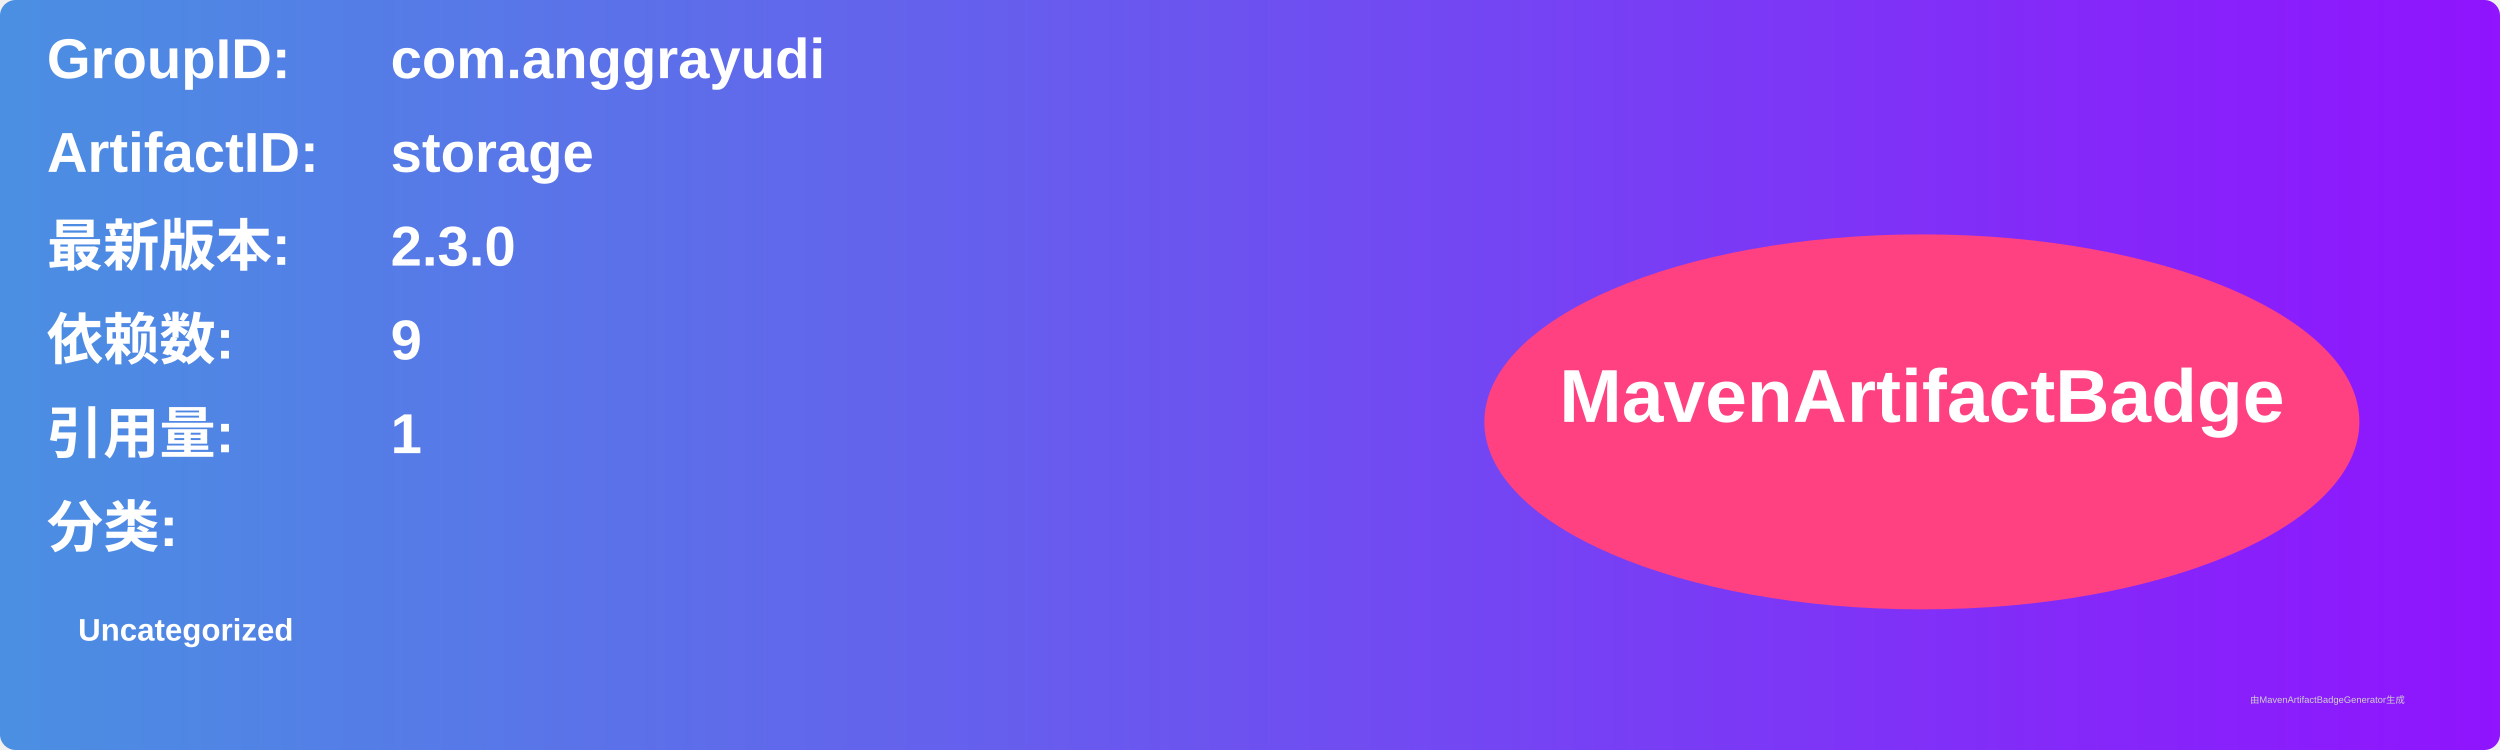
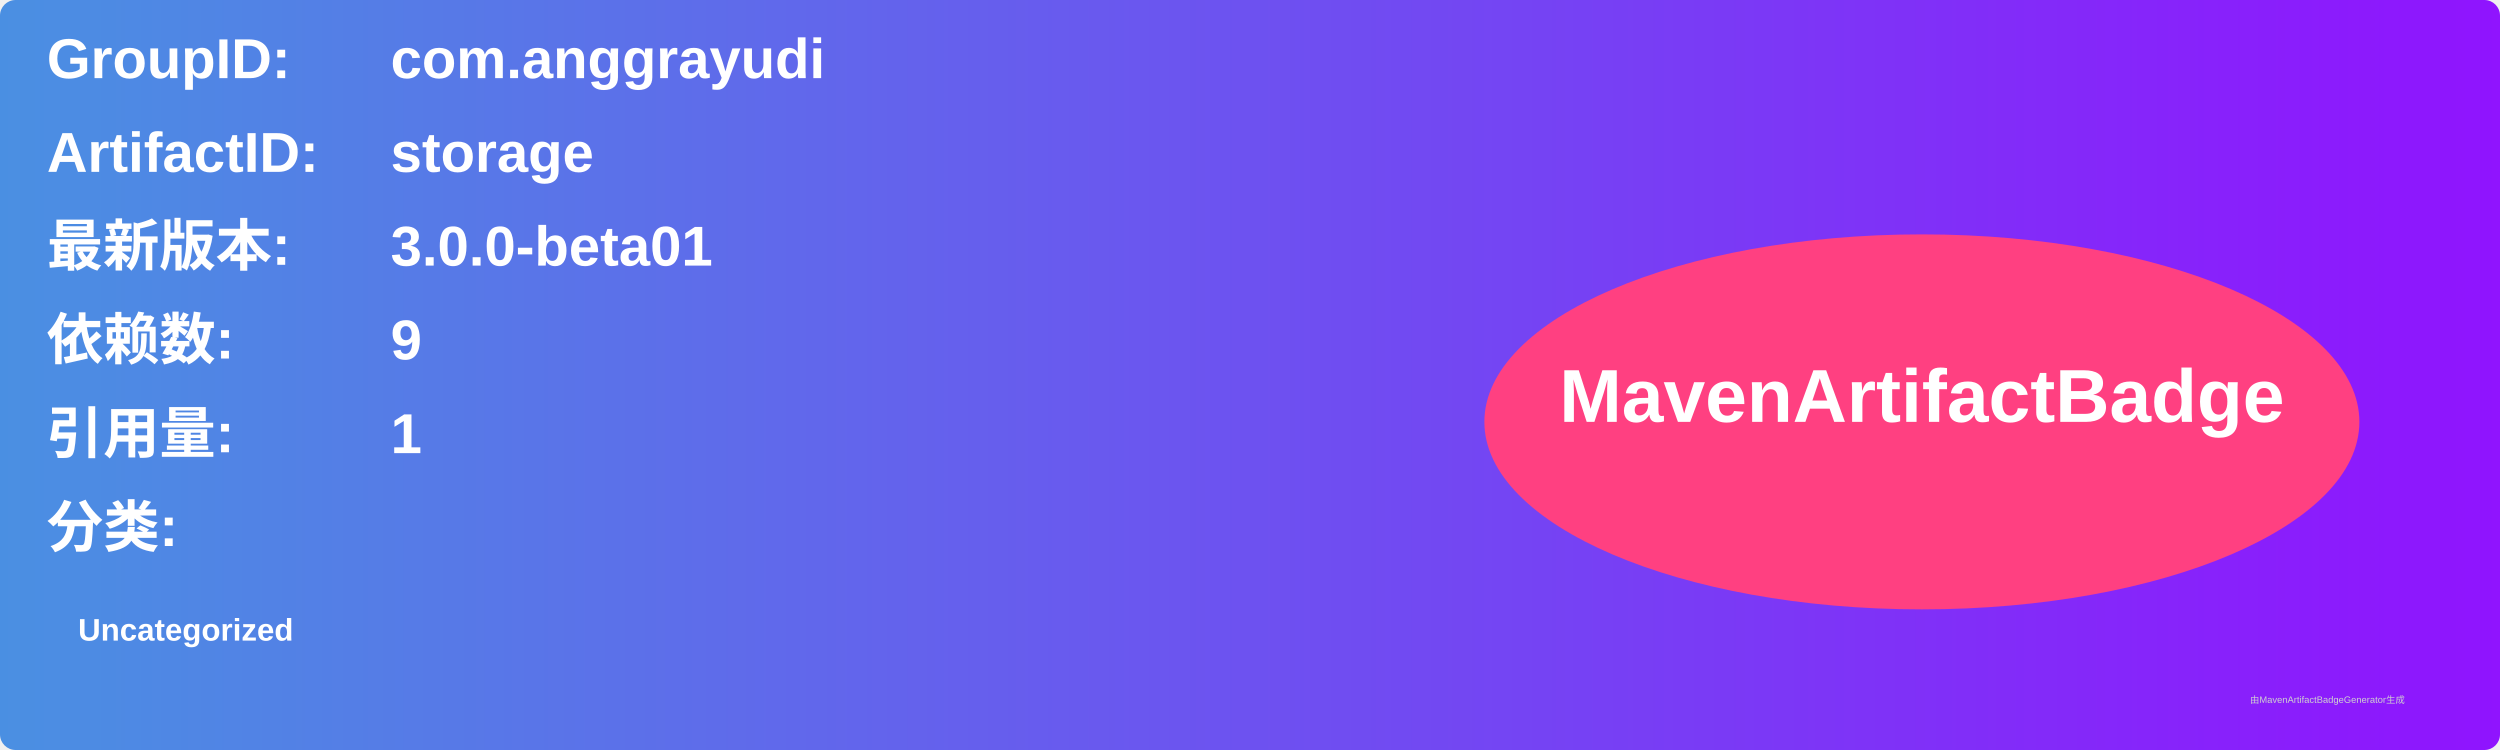
<svg xmlns="http://www.w3.org/2000/svg" width="800" height="240" viewBox="0 0 800 240">
  <linearGradient id="grad" x1="0%" y1="0%" x2="100%" y2="0%">
    <stop offset="0%" stop-color="#4a90e2" />
    <stop offset="100%" stop-color="#9013fe" />
  </linearGradient>
  <rect width="100%" height="100%" rx="5" ry="5" fill="url(#grad)" />
  <g transform="translate(15, 15)">
    <text x="0" y="10" font-family="Arial" font-size="18" fill="white" font-weight="bold" width="260">GroupID:</text>
    <text x="110" y="10" font-family="Arial" font-size="18" fill="white" font-weight="bold" width="460">com.anggrayudi</text>
    <text x="0" y="40" font-family="Arial" font-size="18" fill="white" font-weight="bold" width="260">ArtifactID:</text>
    <text x="110" y="40" font-family="Arial" font-size="18" fill="white" font-weight="bold" width="460">storage</text>
    <text x="0" y="70" font-family="Arial" font-size="18" fill="white" font-weight="bold">最新版本:</text>
    <text x="110" y="70" font-family="Arial" font-size="18" fill="white" font-weight="bold">
-       <tspan font-weight="bold">2.3.0</tspan>
+       <tspan font-weight="bold">3.0.0-beta01</tspan>
    </text>
    <text x="0" y="100" font-family="Arial" font-size="18" fill="white" font-weight="bold">依赖数: </text>
    <text x="110" y="100" font-family="Arial" font-size="18" fill="white">
      <tspan font-weight="bold">9</tspan>
    </text>
    <text x="0" y="130" font-family="Arial" font-size="18" fill="white" font-weight="bold">引用量: </text>
    <text x="110" y="130" font-family="Arial" font-size="18" fill="white">
      <tspan font-weight="bold">1</tspan>
    </text>
    <text x="0" y="160" font-family="Arial" font-size="18" fill="white" font-weight="bold">分类:</text>
    <text x="10" y="190" font-family="Arial" font-size="10" fill="white">
      <tspan font-weight="bold">Uncategorized</tspan>
    </text>
    <ellipse cx="600" cy="120" rx="140" ry="60" fill="#ff4081" />
    <text x="600" y="120" text-anchor="middle" font-family="Arial" font-size="24" fill="white" font-weight="bold">MavenArtifactBadge</text>
  </g>
  <text x="720" y="225" font-family="Arial" font-size="3" fill="#d0d0d0">由MavenArtifactBadgeGenerator生成</text>
</svg>
